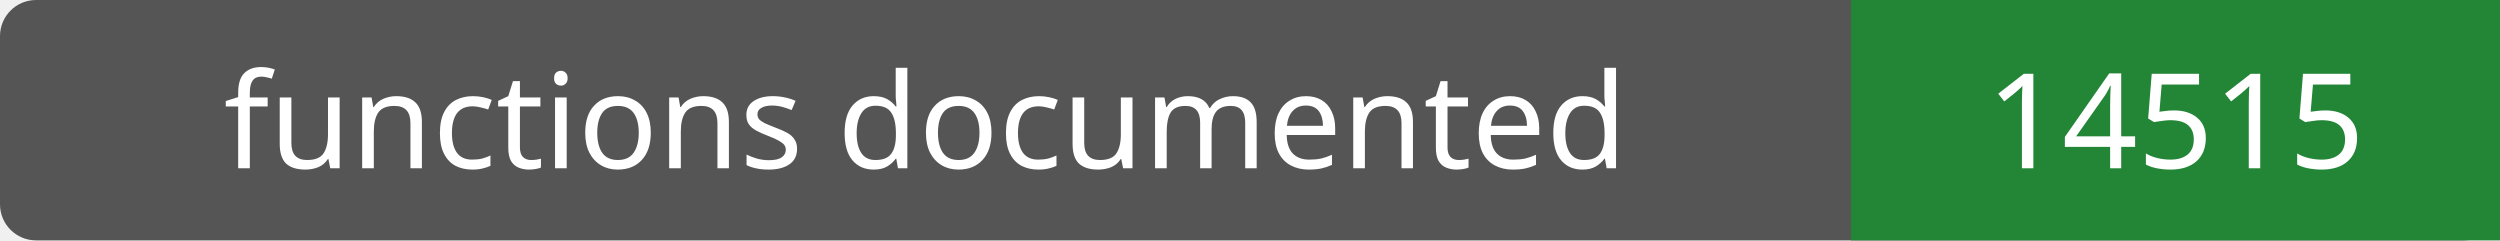
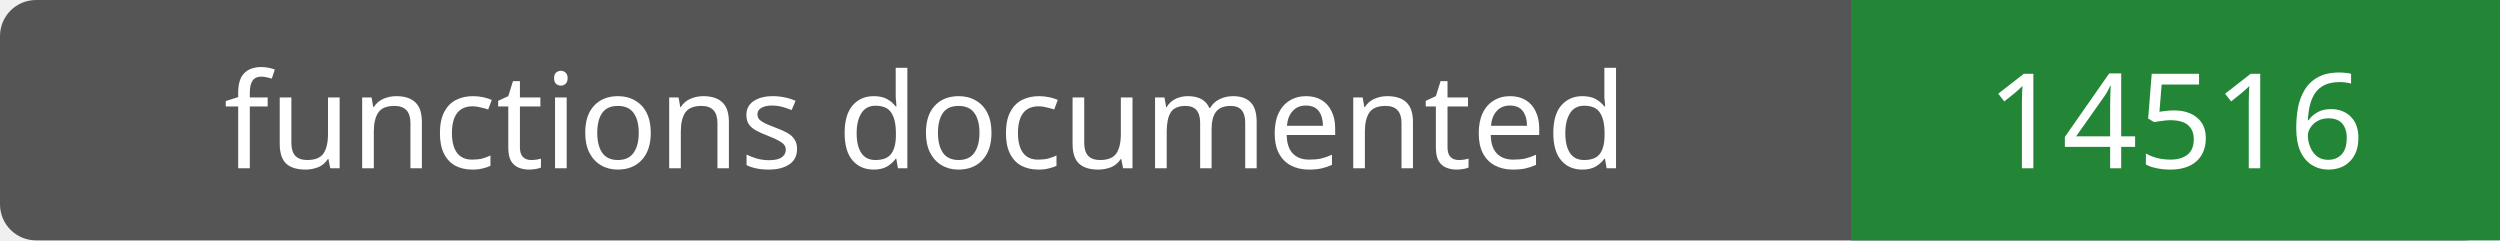
- <svg xmlns="http://www.w3.org/2000/svg" width="208" height="20" role="img" aria-label="functions documented: 14515">
+ <svg xmlns="http://www.w3.org/2000/svg" width="208" height="20" role="img" aria-label="functions documented: 14516">
  <rect width="208" height="20" rx="3" fill="#555" />
  <path fill="#238636" d="M154 0h54v20H154z" />
  <g fill="#fff" text-anchor="middle" font-family="Verdana,sans-serif" font-size="11">
    <text x="77.0" y="14">functions documented</text>
-     <text x="181.0" y="14">14515</text>
+     <text x="181.0" y="14">14516</text>
  </g>
</svg>
